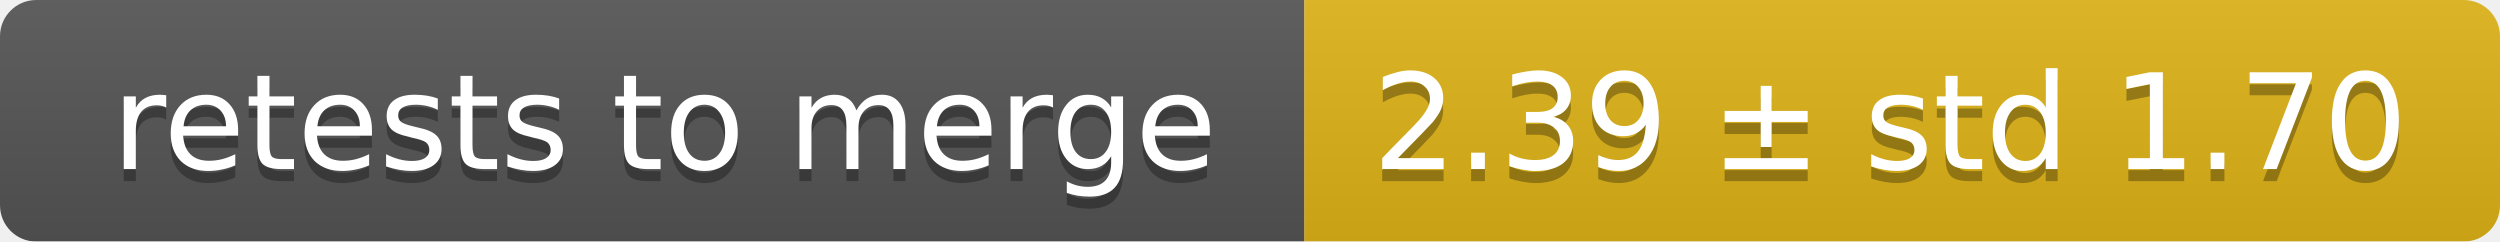
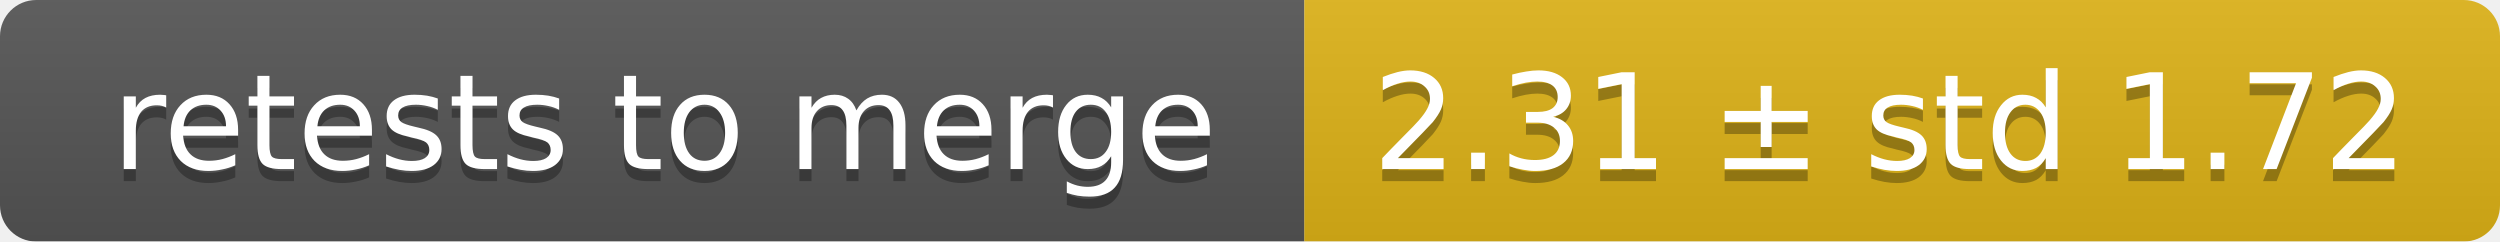
<svg xmlns="http://www.w3.org/2000/svg" width="207" height="20">
  <linearGradient id="smooth" x2="0" y2="100%">
    <stop offset="0" stop-color="#bbb" stop-opacity=".1" />
    <stop offset="1" stop-opacity=".1" />
  </linearGradient>
  <mask id="round">
    <rect width="207" height="20" rx="3" fill="#fff" />
  </mask>
  <g mask="url(#round)">
    <rect width="108" height="20" fill="#555" />
    <rect x="108" width="99" height="20" fill="#dfb317" />
    <rect width="207" height="20" fill="url(#smooth)" />
  </g>
  <g fill="#fff" text-anchor="middle" font-family="DejaVu Sans,Verdana,Geneva,sans-serif" font-size="11">
    <text x="55" y="15" fill="#010101" fill-opacity=".3">retests to merge</text>
    <text x="55" y="14">retests to merge</text>
-     <text x="156.5" y="15" fill="#010101" fill-opacity=".3">2.39 ± std 1.70</text>
-     <text x="156.5" y="14">2.39 ± std 1.70</text>
+     <text x="156.5" y="15" fill="#010101" fill-opacity=".3">2.31 ± std 1.72</text>
+     <text x="156.5" y="14">2.31 ± std 1.72</text>
  </g>
</svg>
